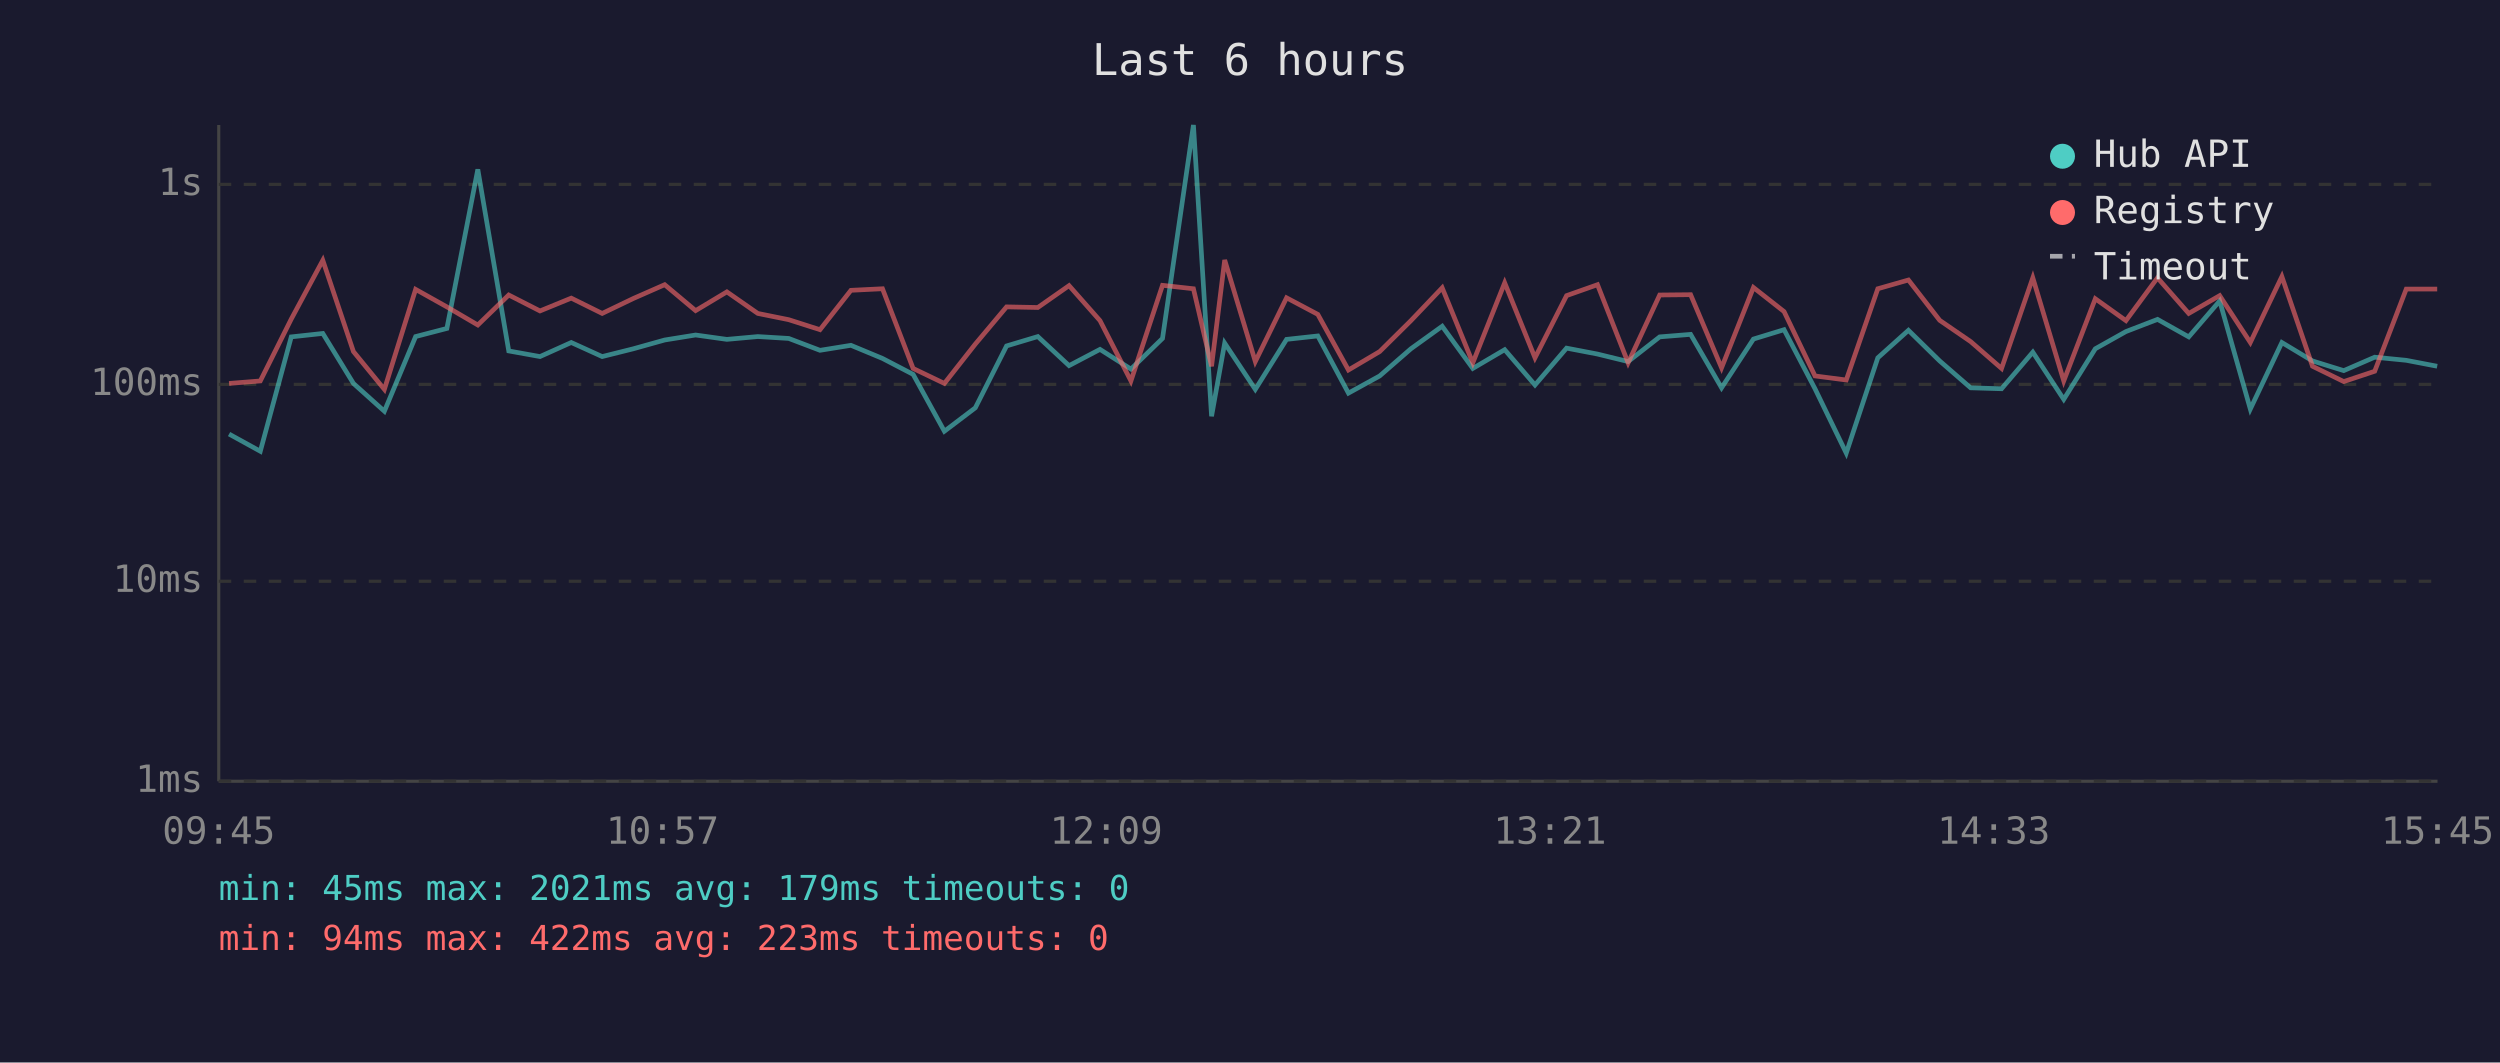
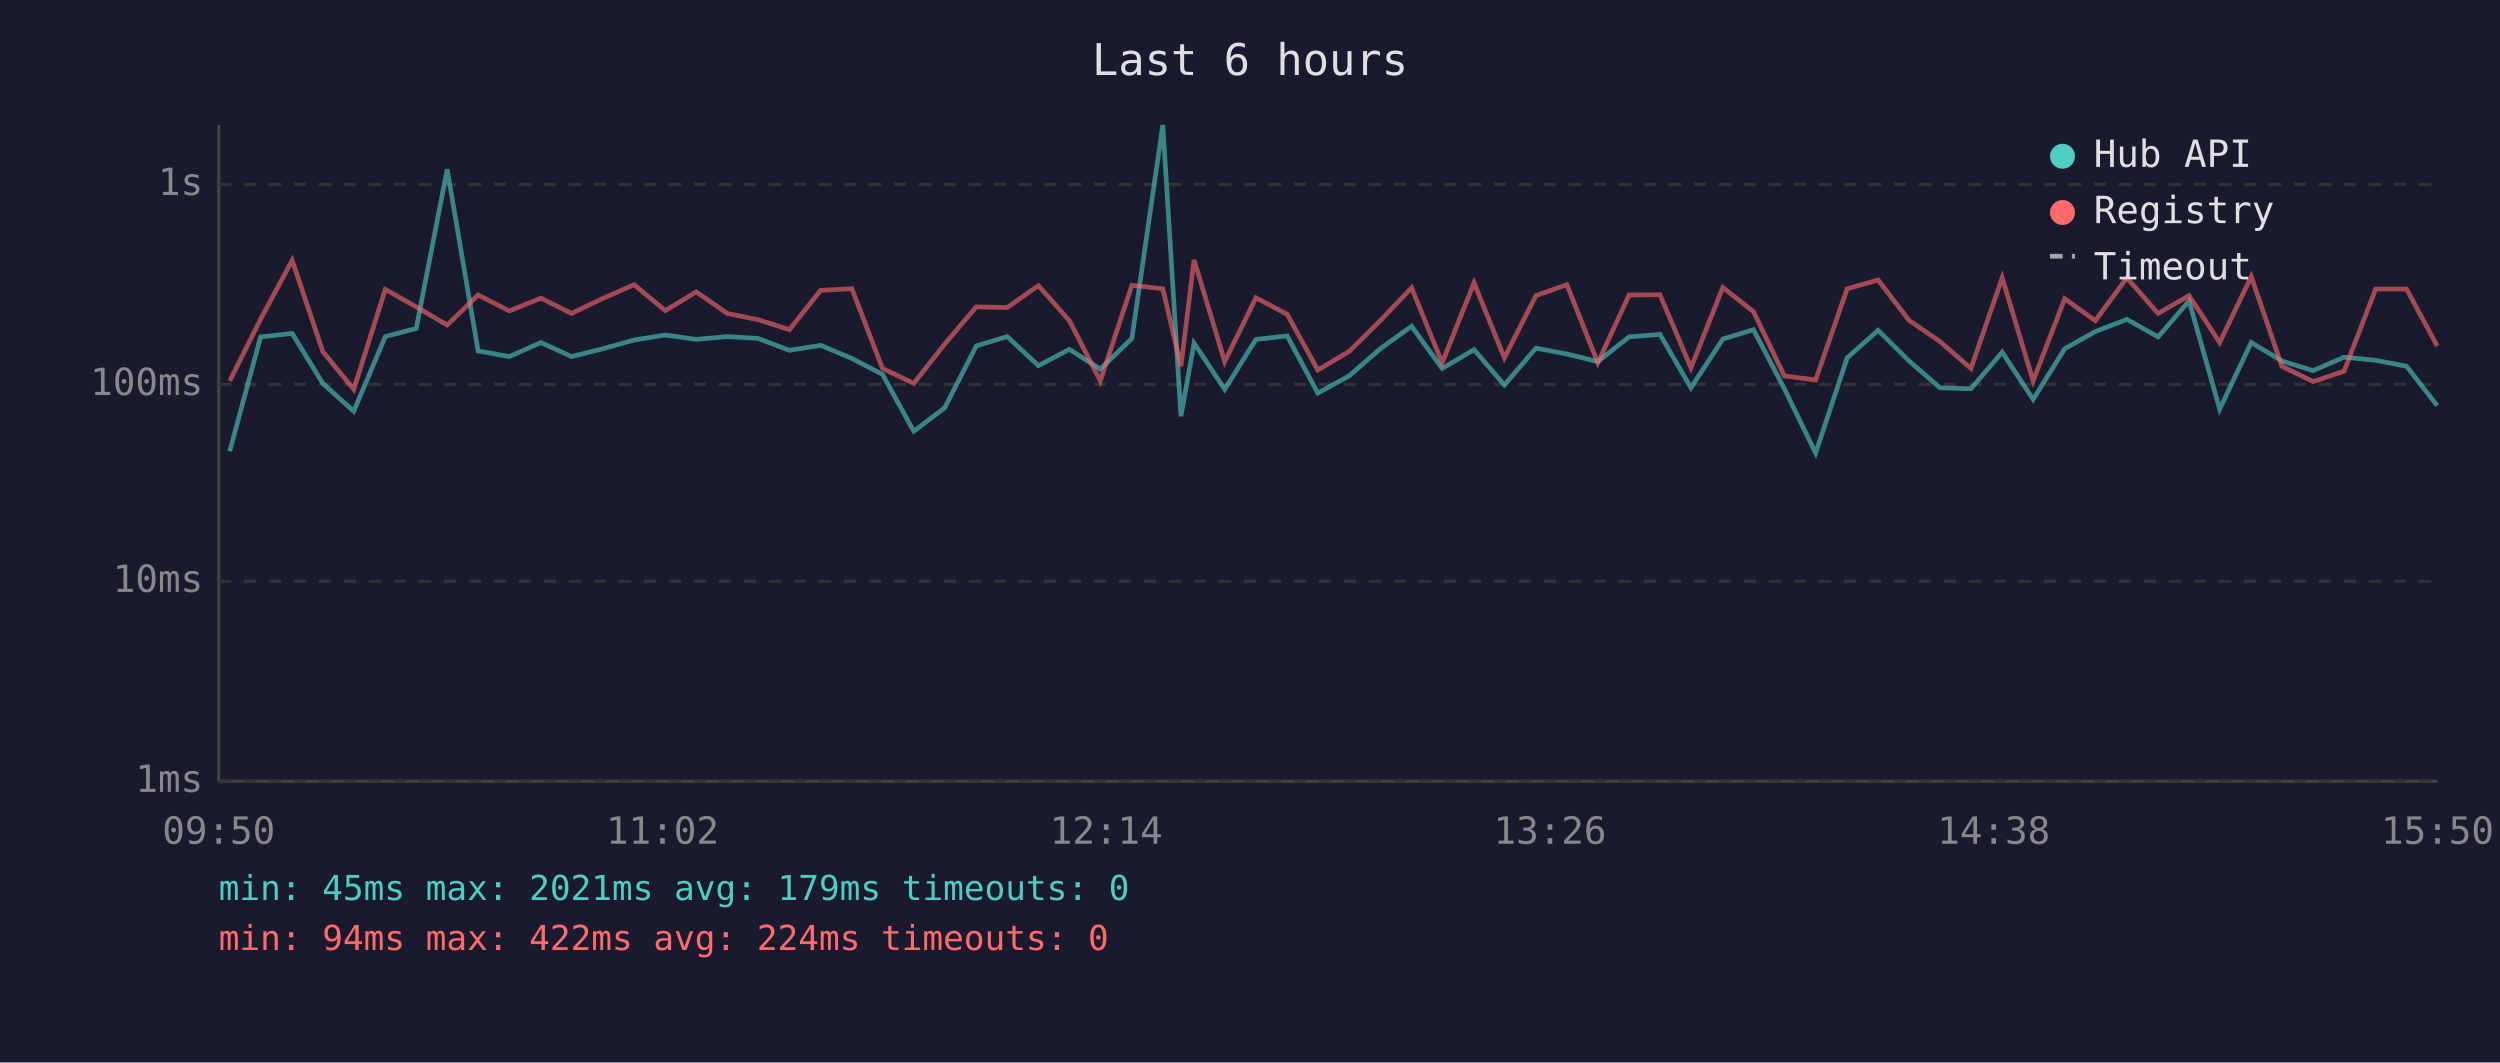
<svg xmlns="http://www.w3.org/2000/svg" viewBox="0 0 800 340" font-family="monospace" font-size="12">
  <rect width="800" height="340" fill="#1a1a2e" />
  <text x="400" y="24" fill="#e0e0e0" font-size="14" text-anchor="middle">Last 6 hours</text>
  <line x1="70" y1="40" x2="70" y2="250" stroke="#444" stroke-width="1" />
  <line x1="70" y1="250" x2="780" y2="250" stroke="#444" stroke-width="1" />
  <line x1="70" y1="250" x2="780" y2="250" stroke="#333" stroke-width="1" stroke-dasharray="4" />
  <text x="65" y="250" fill="#888" text-anchor="end" dominant-baseline="middle">1ms</text>
  <line x1="70" y1="186" x2="780" y2="186" stroke="#333" stroke-width="1" stroke-dasharray="4" />
  <text x="65" y="186" fill="#888" text-anchor="end" dominant-baseline="middle">10ms</text>
  <line x1="70" y1="123" x2="780" y2="123" stroke="#333" stroke-width="1" stroke-dasharray="4" />
  <text x="65" y="123" fill="#888" text-anchor="end" dominant-baseline="middle">100ms</text>
  <line x1="70" y1="59" x2="780" y2="59" stroke="#333" stroke-width="1" stroke-dasharray="4" />
  <text x="65" y="59" fill="#888" text-anchor="end" dominant-baseline="middle">1s</text>
-   <text x="70" y="270" fill="#888" text-anchor="middle">09:45</text>
-   <text x="212" y="270" fill="#888" text-anchor="middle">10:57</text>
-   <text x="354" y="270" fill="#888" text-anchor="middle">12:09</text>
-   <text x="496" y="270" fill="#888" text-anchor="middle">13:21</text>
-   <text x="638" y="270" fill="#888" text-anchor="middle">14:33</text>
-   <text x="780" y="270" fill="#888" text-anchor="middle">15:45</text>
-   <polyline points="73.3,138.9 83.3,144.4 93.2,107.8 103.3,106.7 113.1,122.7 123.0,131.6 133.0,107.7 143.0,105.1 152.9,54.2 162.8,112.3 172.8,114.1 182.8,109.6 192.7,114.1 202.7,111.6 212.7,108.8 222.6,107.2 232.6,108.6 242.5,107.7 252.4,108.3 262.4,112.1 272.3,110.5 282.4,114.7 292.2,119.8 302.2,138.0 312.1,130.5 322.1,110.7 332.1,107.7 342.1,117.0 352.0,111.8 361.9,118.1 372.0,108.3 381.9,40.0 387.7,133.2 391.9,109.8 401.7,124.6 411.7,108.6 421.7,107.5 431.5,125.8 441.5,120.3 451.5,111.6 461.5,104.4 471.3,117.9 481.5,111.9 491.2,123.2 501.3,111.4 511.2,113.3 521.0,115.7 531.1,107.8 541.0,107.0 550.9,124.1 561.1,108.5 570.9,105.5 580.8,124.4 590.8,145.0 600.9,114.5 610.7,105.7 620.7,115.5 630.6,124.1 640.5,124.4 650.5,112.7 660.4,127.8 670.5,111.6 680.3,106.1 690.4,102.2 700.4,107.8 710.3,96.3 720.1,130.9 730.2,109.6 740.0,115.5 750.0,118.6 759.9,114.3 770.0,115.3 779.9,117.2" fill="none" stroke="#4ecdc4" stroke-width="1.5" opacity="0.6" />
-   <polyline points="73.3,122.7 83.3,121.9 93.2,102.1 103.3,83.3 113.1,112.5 123.0,124.6 133.0,92.6 143.0,98.2 152.9,104.0 162.8,94.4 172.8,99.5 182.8,95.4 192.7,100.3 202.7,95.5 212.7,91.1 222.6,99.4 232.6,93.4 242.5,100.3 252.4,102.3 262.4,105.5 272.3,92.9 282.4,92.4 292.2,117.9 302.2,122.7 312.1,110.1 322.1,98.2 332.1,98.4 342.1,91.4 352.0,102.6 361.9,121.9 372.0,91.3 381.9,92.4 387.7,117.2 391.9,83.2 401.7,115.7 411.7,95.3 421.7,100.6 431.5,118.4 441.5,112.5 451.5,102.6 461.5,92.1 471.3,116.1 481.5,90.5 491.2,114.5 501.3,94.6 511.2,91.1 521.0,116.1 531.1,94.4 541.0,94.3 550.9,117.7 561.1,92.0 570.9,99.7 580.8,120.3 590.8,121.6 600.9,92.4 610.7,89.6 620.7,102.5 630.6,109.3 640.5,117.9 650.5,88.9 660.4,121.9 670.5,95.6 680.3,102.6 690.4,88.9 700.4,100.3 710.3,94.6 720.1,109.6 730.2,88.5 740.0,117.2 750.0,122.1 759.9,118.8 770.0,92.5 779.9,92.5" fill="none" stroke="#ff6b6b" stroke-width="1.5" opacity="0.6" />
+   <text x="70" y="270" fill="#888" text-anchor="middle">09:50</text>
+   <text x="212" y="270" fill="#888" text-anchor="middle">11:02</text>
+   <text x="354" y="270" fill="#888" text-anchor="middle">12:14</text>
+   <text x="496" y="270" fill="#888" text-anchor="middle">13:26</text>
+   <text x="638" y="270" fill="#888" text-anchor="middle">14:38</text>
+   <text x="780" y="270" fill="#888" text-anchor="middle">15:50</text>
+   <polyline points="73.5,144.4 83.4,107.8 93.5,106.7 103.3,122.7 113.2,131.6 123.3,107.7 133.2,105.1 143.1,54.2 153.0,112.3 163.0,114.1 173.1,109.6 182.9,114.1 192.9,111.6 202.9,108.8 212.9,107.2 222.8,108.6 232.7,107.7 242.6,108.3 252.6,112.1 262.6,110.5 272.6,114.7 282.4,119.8 292.4,138.0 302.3,130.5 312.4,110.7 322.3,107.7 332.3,117.0 342.2,111.8 352.1,118.1 362.2,108.3 372.1,40.0 377.9,133.2 382.1,109.8 391.9,124.6 401.9,108.6 411.9,107.5 421.7,125.8 431.7,120.3 441.7,111.6 451.7,104.4 461.5,117.9 471.7,111.9 481.4,123.2 491.5,111.4 501.4,113.3 511.3,115.7 521.3,107.8 531.2,107.0 541.1,124.1 551.3,108.5 561.1,105.5 571.0,124.4 581.0,145.0 591.1,114.5 601.0,105.7 610.9,115.5 620.8,124.1 630.7,124.4 640.7,112.7 650.6,127.8 660.7,111.6 670.5,106.1 680.6,102.2 690.6,107.8 700.5,96.3 710.3,130.9 720.4,109.6 730.2,115.5 740.2,118.6 750.1,114.3 760.2,115.3 770.1,117.2 779.9,129.8" fill="none" stroke="#4ecdc4" stroke-width="1.5" opacity="0.6" />
+   <polyline points="73.5,121.9 83.4,102.1 93.5,83.3 103.3,112.5 113.2,124.6 123.3,92.6 133.2,98.2 143.1,104.0 153.0,94.4 163.0,99.5 173.1,95.4 182.9,100.3 192.9,95.5 202.9,91.1 212.9,99.4 222.8,93.4 232.7,100.3 242.6,102.3 252.6,105.5 262.6,92.9 272.6,92.4 282.4,117.9 292.4,122.7 302.3,110.1 312.4,98.2 322.3,98.4 332.3,91.4 342.2,102.6 352.1,121.9 362.2,91.3 372.1,92.4 377.9,117.2 382.1,83.2 391.9,115.7 401.9,95.3 411.9,100.6 421.7,118.4 431.7,112.5 441.7,102.6 451.7,92.1 461.5,116.1 471.7,90.5 481.4,114.5 491.5,94.6 501.4,91.1 511.3,116.1 521.3,94.4 531.2,94.3 541.1,117.7 551.3,92.0 561.1,99.7 571.0,120.3 581.0,121.6 591.1,92.4 601.0,89.6 610.9,102.5 620.8,109.3 630.7,117.9 640.7,88.9 650.6,121.9 660.7,95.6 670.5,102.6 680.6,88.9 690.6,100.3 700.5,94.6 710.3,109.6 720.4,88.5 730.2,117.2 740.2,122.1 750.1,118.8 760.2,92.5 770.1,92.5 779.9,110.7" fill="none" stroke="#ff6b6b" stroke-width="1.5" opacity="0.6" />
  <circle cx="660" cy="50" r="4" fill="#4ecdc4" />
  <text x="670" y="50" fill="#e0e0e0" dominant-baseline="middle">Hub API</text>
  <circle cx="660" cy="68" r="4" fill="#ff6b6b" />
  <text x="670" y="68" fill="#e0e0e0" dominant-baseline="middle">Registry</text>
  <line x1="656" y1="82" x2="664" y2="82" stroke="#e0e0e0" stroke-width="1.5" stroke-dasharray="4,3" opacity="0.7" />
  <text x="670" y="86" fill="#e0e0e0" dominant-baseline="middle">Timeout</text>
  <text x="70" y="288" fill="#4ecdc4" font-size="11">min: 45ms  max: 2021ms  avg: 179ms  timeouts: 0</text>
-   <text x="70" y="304" fill="#ff6b6b" font-size="11">min: 94ms  max: 422ms  avg: 223ms  timeouts: 0</text>
+   <text x="70" y="304" fill="#ff6b6b" font-size="11">min: 94ms  max: 422ms  avg: 224ms  timeouts: 0</text>
</svg>
